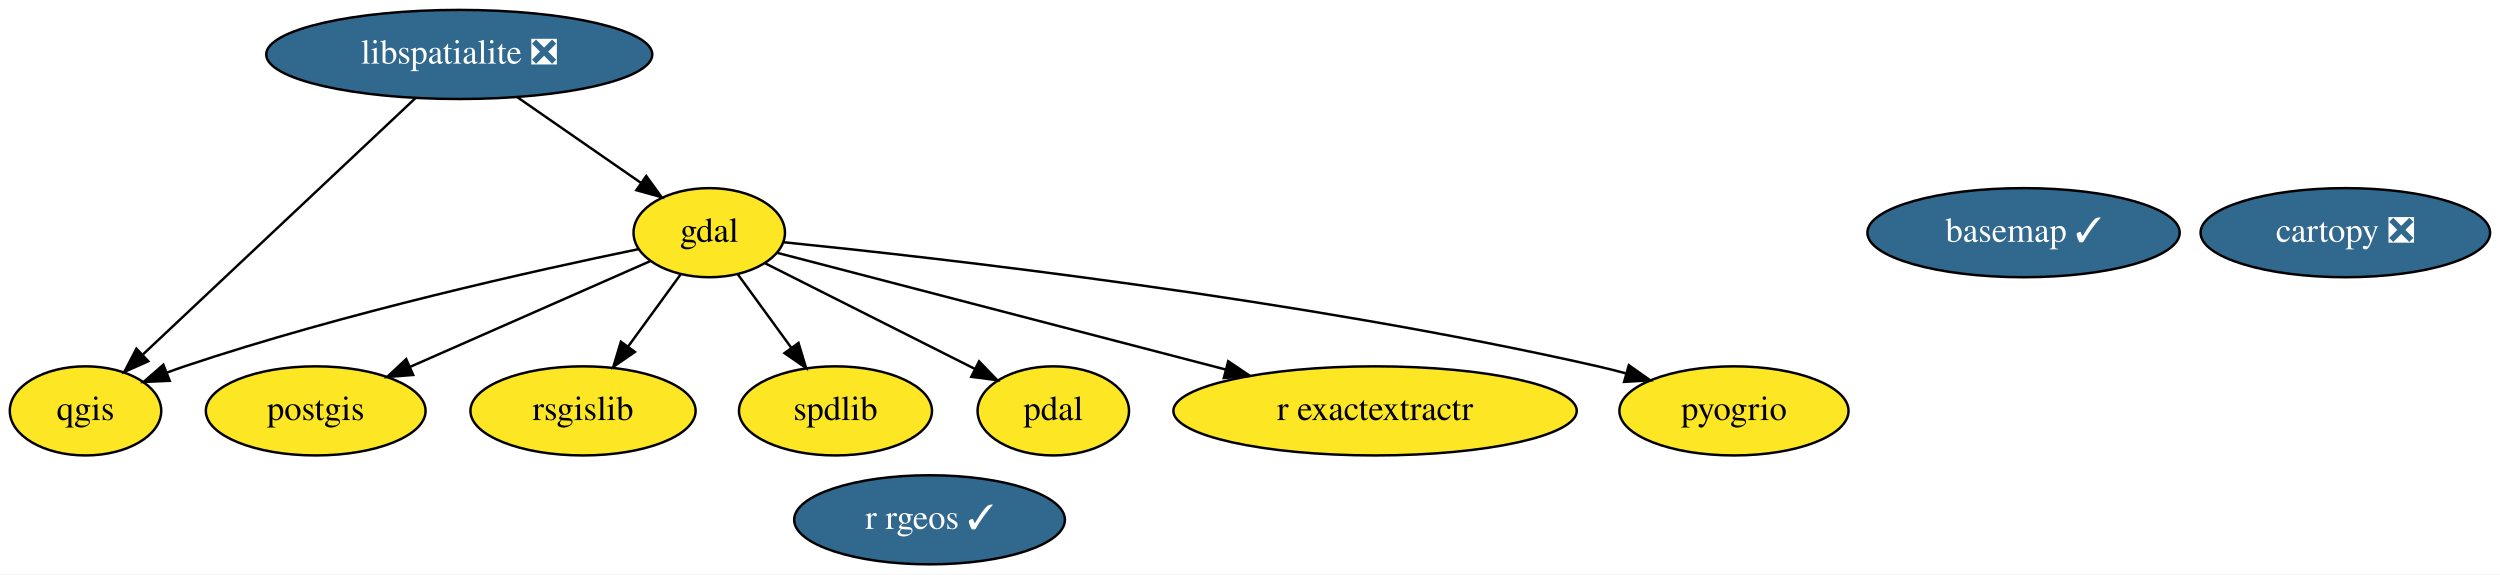
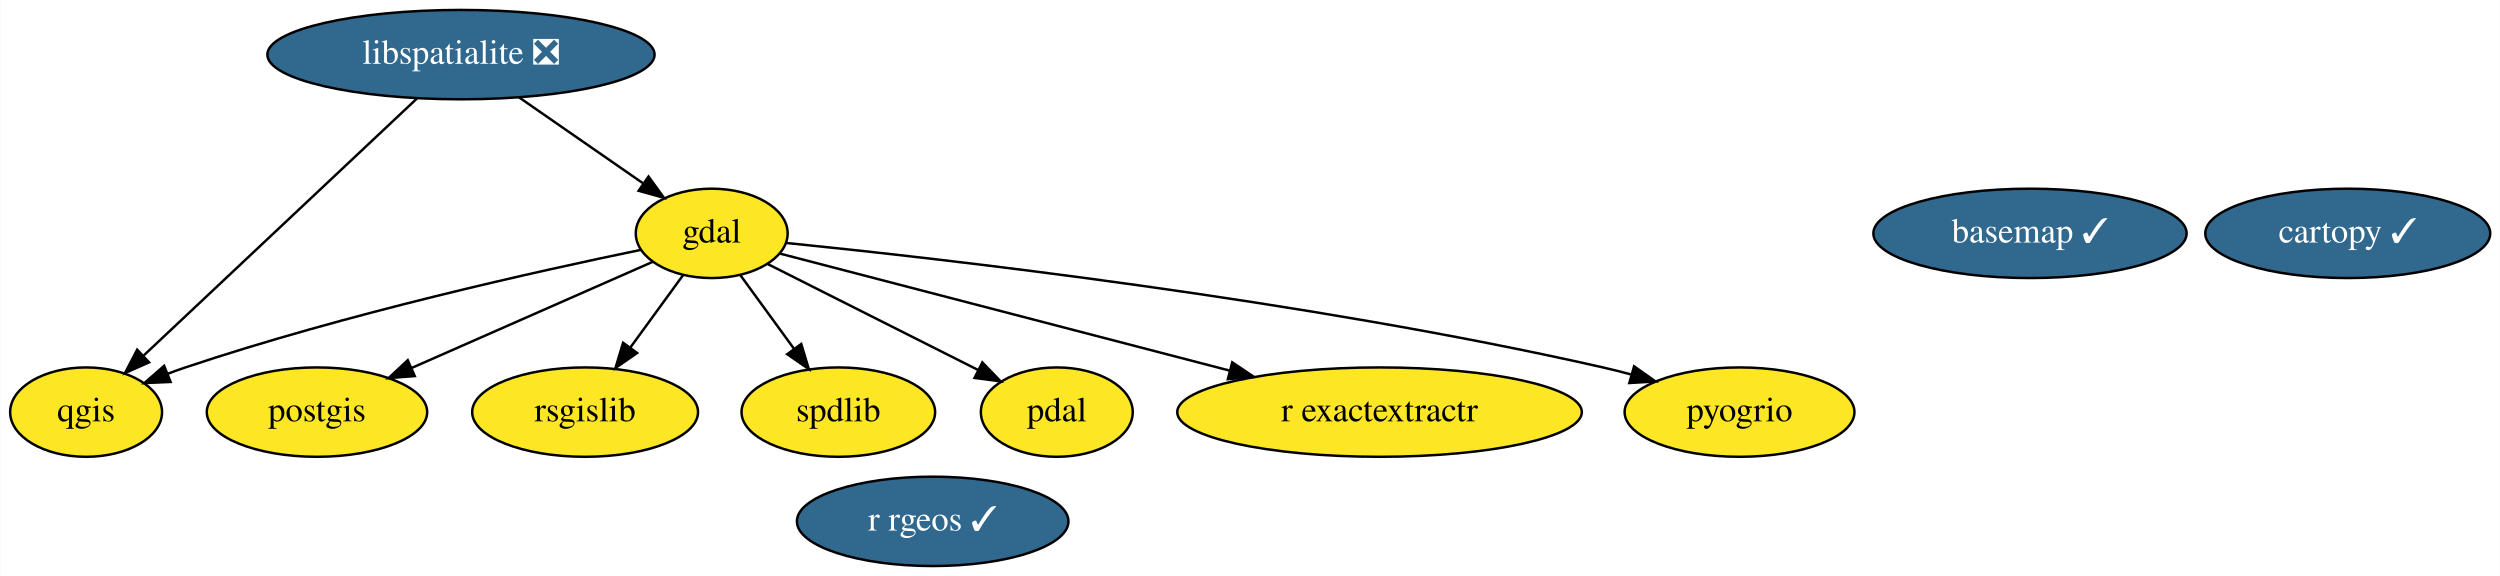
- <svg xmlns="http://www.w3.org/2000/svg" xmlns:xlink="http://www.w3.org/1999/xlink" width="1010pt" height="232pt" viewBox="0.00 0.00 1010.04 232.00">
+ <svg xmlns="http://www.w3.org/2000/svg" xmlns:xlink="http://www.w3.org/1999/xlink" width="1007pt" height="232pt" viewBox="0.00 0.00 1006.74 232.00">
  <g id="graph0" class="graph" transform="scale(1 1) rotate(0) translate(4 228)">
-     <polygon fill="white" stroke="transparent" points="-4,4 -4,-228 1006.04,-228 1006.04,4 -4,4" />
+     <polygon fill="white" stroke="transparent" points="-4,4 -4,-228 1002.74,-228 1002.74,4 -4,4" />
    <g id="node1" class="node">
      <g id="a_node1">
        <a xlink:href="https://github.com/conda-forge/basemap-feedstock/pull/76" xlink:title="basemap ✓">
          <ellipse fill="#31688e" stroke="black" cx="813.55" cy="-134" rx="63.09" ry="18" />
          <text text-anchor="middle" x="813.55" y="-130.3" font-family="Times,serif" font-size="14.00" fill="white">basemap ✓</text>
        </a>
      </g>
    </g>
    <g id="node2" class="node">
      <g id="a_node2">
-         <a xlink:href="https://github.com/conda-forge/cartopy-feedstock/pull/103" xlink:title="cartopy ❎">
-           <ellipse fill="#31688e" stroke="black" cx="943.55" cy="-134" rx="58.49" ry="18" />
-           <text text-anchor="middle" x="943.55" y="-130.3" font-family="Times,serif" font-size="14.00" fill="white">cartopy ❎</text>
+         <a xlink:href="https://github.com/conda-forge/cartopy-feedstock/pull/103" xlink:title="cartopy ✓">
+           <ellipse fill="#31688e" stroke="black" cx="941.55" cy="-134" rx="57.39" ry="18" />
+           <text text-anchor="middle" x="941.55" y="-130.3" font-family="Times,serif" font-size="14.00" fill="white">cartopy ✓</text>
        </a>
      </g>
    </g>
    <g id="node3" class="node">
      <g id="a_node3">
        <a xlink:href="https://github.com/conda-forge/gdal-feedstock" xlink:title="gdal">
          <ellipse fill="#fde725" stroke="black" cx="282.55" cy="-134" rx="30.59" ry="18" />
          <text text-anchor="middle" x="282.55" y="-130.3" font-family="Times,serif" font-size="14.00">gdal</text>
        </a>
      </g>
    </g>
    <g id="node5" class="node">
      <g id="a_node5">
        <a xlink:href="https://github.com/conda-forge/postgis-feedstock" xlink:title="postgis">
          <ellipse fill="#fde725" stroke="black" cx="123.55" cy="-62" rx="44.39" ry="18" />
          <text text-anchor="middle" x="123.55" y="-58.3" font-family="Times,serif" font-size="14.00">postgis</text>
        </a>
      </g>
    </g>
    <g id="edge2" class="edge">
      <path fill="none" stroke="black" d="M258.74,-122.52C233.1,-111.23 191.93,-93.11 161.75,-79.82" />
      <polygon fill="black" stroke="black" points="162.93,-76.52 152.37,-75.69 160.11,-82.92 162.93,-76.52" />
    </g>
    <g id="node6" class="node">
      <g id="a_node6">
        <a xlink:href="https://github.com/conda-forge/qgis-feedstock" xlink:title="qgis">
          <ellipse fill="#fde725" stroke="black" cx="30.55" cy="-62" rx="30.59" ry="18" />
          <text text-anchor="middle" x="30.55" y="-58.3" font-family="Times,serif" font-size="14.00">qgis</text>
        </a>
      </g>
    </g>
    <g id="edge4" class="edge">
      <path fill="none" stroke="black" d="M254.02,-127.36C212.93,-118.9 134.94,-101.58 70.55,-80 68.17,-79.2 65.73,-78.33 63.3,-77.4" />
      <polygon fill="black" stroke="black" points="64.58,-74.15 54,-73.69 61.99,-80.65 64.58,-74.15" />
    </g>
    <g id="node7" class="node">
      <g id="a_node7">
        <a xlink:href="https://github.com/conda-forge/rsgislib-feedstock" xlink:title="rsgislib">
          <ellipse fill="#fde725" stroke="black" cx="231.55" cy="-62" rx="45.49" ry="18" />
          <text text-anchor="middle" x="231.55" y="-58.3" font-family="Times,serif" font-size="14.00">rsgislib</text>
        </a>
      </g>
    </g>
    <g id="edge5" class="edge">
      <path fill="none" stroke="black" d="M270.97,-117.12C264.7,-108.51 256.8,-97.67 249.73,-87.96" />
      <polygon fill="black" stroke="black" points="252.5,-85.82 243.79,-79.8 246.85,-89.94 252.5,-85.82" />
    </g>
    <g id="node9" class="node">
      <g id="a_node9">
        <a xlink:href="https://github.com/conda-forge/spdlib-feedstock" xlink:title="spdlib">
          <ellipse fill="#fde725" stroke="black" cx="333.55" cy="-62" rx="38.99" ry="18" />
          <text text-anchor="middle" x="333.55" y="-58.3" font-family="Times,serif" font-size="14.00">spdlib</text>
        </a>
      </g>
    </g>
    <g id="edge6" class="edge">
      <path fill="none" stroke="black" d="M294.12,-117.12C300.48,-108.38 308.52,-97.35 315.67,-87.54" />
      <polygon fill="black" stroke="black" points="318.61,-89.45 321.67,-79.31 312.95,-85.33 318.61,-89.45" />
    </g>
    <g id="node10" class="node">
      <g id="a_node10">
        <a xlink:href="https://github.com/conda-forge/pdal-feedstock" xlink:title="pdal">
          <ellipse fill="#fde725" stroke="black" cx="421.55" cy="-62" rx="30.59" ry="18" />
          <text text-anchor="middle" x="421.55" y="-58.3" font-family="Times,serif" font-size="14.00">pdal</text>
        </a>
      </g>
    </g>
    <g id="edge1" class="edge">
      <path fill="none" stroke="black" d="M305.19,-121.6C328.21,-110 364.07,-91.95 389.9,-78.94" />
      <polygon fill="black" stroke="black" points="391.56,-82.02 398.91,-74.4 388.41,-75.77 391.56,-82.02" />
    </g>
    <g id="node11" class="node">
      <g id="a_node11">
        <a xlink:href="https://github.com/conda-forge/r-exactextractr-feedstock" xlink:title="r exactextractr">
          <ellipse fill="#fde725" stroke="black" cx="551.55" cy="-62" rx="81.49" ry="18" />
          <text text-anchor="middle" x="551.55" y="-58.3" font-family="Times,serif" font-size="14.00">r exactextractr</text>
        </a>
      </g>
    </g>
    <g id="edge7" class="edge">
      <path fill="none" stroke="black" d="M310.07,-125.84C352.39,-114.83 434.46,-93.47 491.1,-78.73" />
      <polygon fill="black" stroke="black" points="492.21,-82.06 501.01,-76.15 490.45,-75.28 492.21,-82.06" />
    </g>
    <g id="node12" class="node">
      <g id="a_node12">
        <a xlink:href="https://github.com/conda-forge/pyogrio-feedstock" xlink:title="pyogrio">
          <ellipse fill="#fde725" stroke="black" cx="696.55" cy="-62" rx="46.29" ry="18" />
          <text text-anchor="middle" x="696.55" y="-58.3" font-family="Times,serif" font-size="14.00">pyogrio</text>
        </a>
      </g>
    </g>
    <g id="edge3" class="edge">
      <path fill="none" stroke="black" d="M312.62,-130.13C374.66,-123.88 521.13,-107.33 641.55,-80 645.22,-79.17 649.01,-78.21 652.8,-77.18" />
      <polygon fill="black" stroke="black" points="654.08,-80.45 662.73,-74.34 652.16,-73.72 654.08,-80.45" />
    </g>
    <g id="node4" class="node">
      <g id="a_node4">
        <a xlink:href="https://github.com/conda-forge/libspatialite-feedstock/pull/64" xlink:title="libspatialite ❎">
          <ellipse fill="#31688e" stroke="black" cx="181.55" cy="-206" rx="77.99" ry="18" />
          <text text-anchor="middle" x="181.55" y="-202.3" font-family="Times,serif" font-size="14.00" fill="white">libspatialite ❎</text>
        </a>
      </g>
    </g>
    <g id="edge8" class="edge">
      <path fill="none" stroke="black" d="M204.97,-188.76C219.92,-178.41 239.36,-164.93 255.04,-154.06" />
      <polygon fill="black" stroke="black" points="257.09,-156.9 263.31,-148.33 253.1,-151.15 257.09,-156.9" />
    </g>
    <g id="edge9" class="edge">
      <path fill="none" stroke="black" d="M163.93,-188.43C136.65,-162.78 84.17,-113.43 53.81,-84.87" />
      <polygon fill="black" stroke="black" points="55.91,-82.05 46.23,-77.75 51.12,-87.15 55.91,-82.05" />
    </g>
    <g id="node8" class="node">
      <g id="a_node8">
        <a xlink:href="https://github.com/conda-forge/r-rgeos-feedstock/pull/25" xlink:title="r rgeos ✓">
          <ellipse fill="#31688e" stroke="black" cx="371.55" cy="-18" rx="54.69" ry="18" />
          <text text-anchor="middle" x="371.55" y="-14.3" font-family="Times,serif" font-size="14.00" fill="white">r rgeos ✓</text>
        </a>
      </g>
    </g>
  </g>
</svg>
